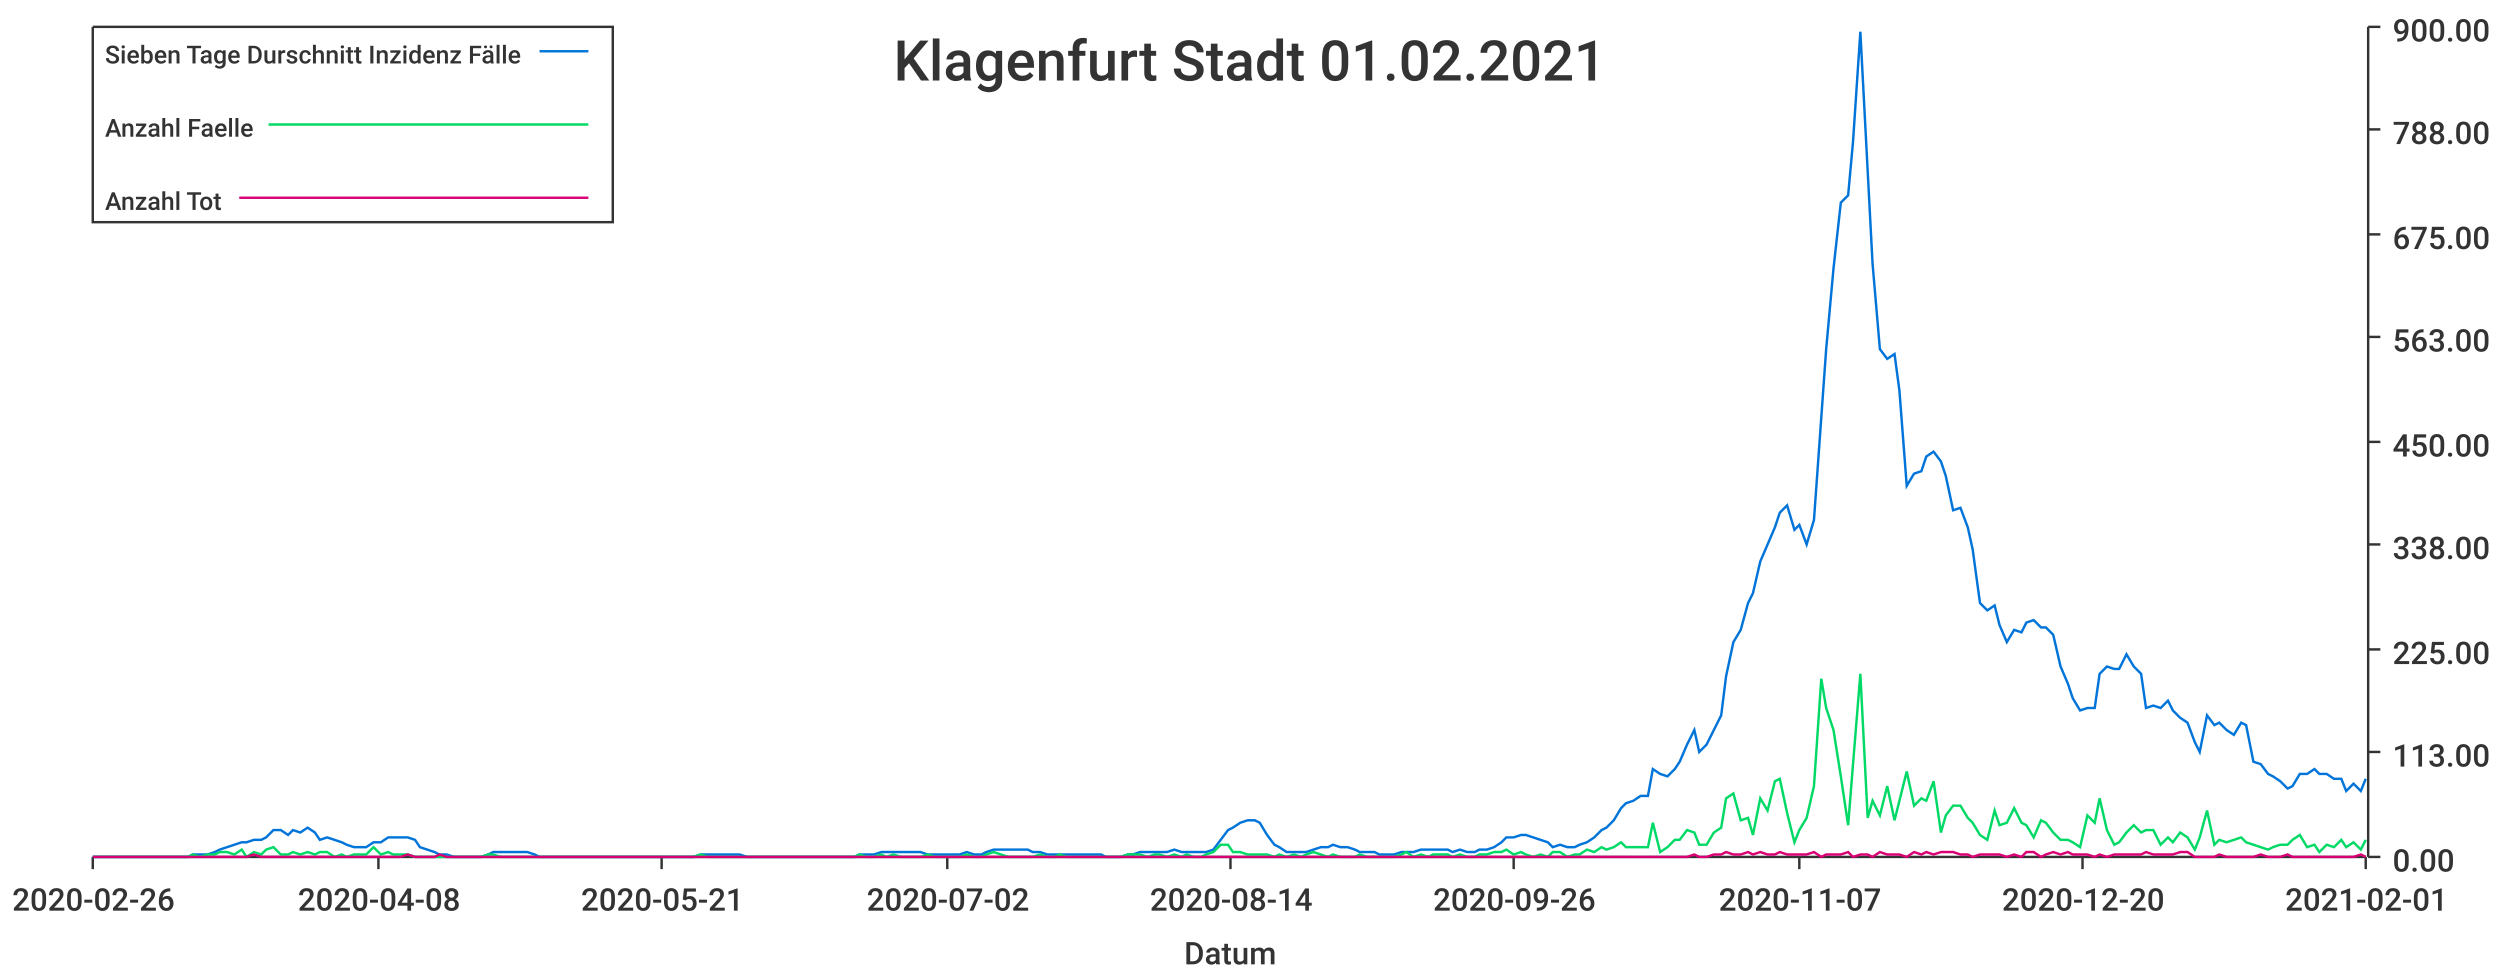
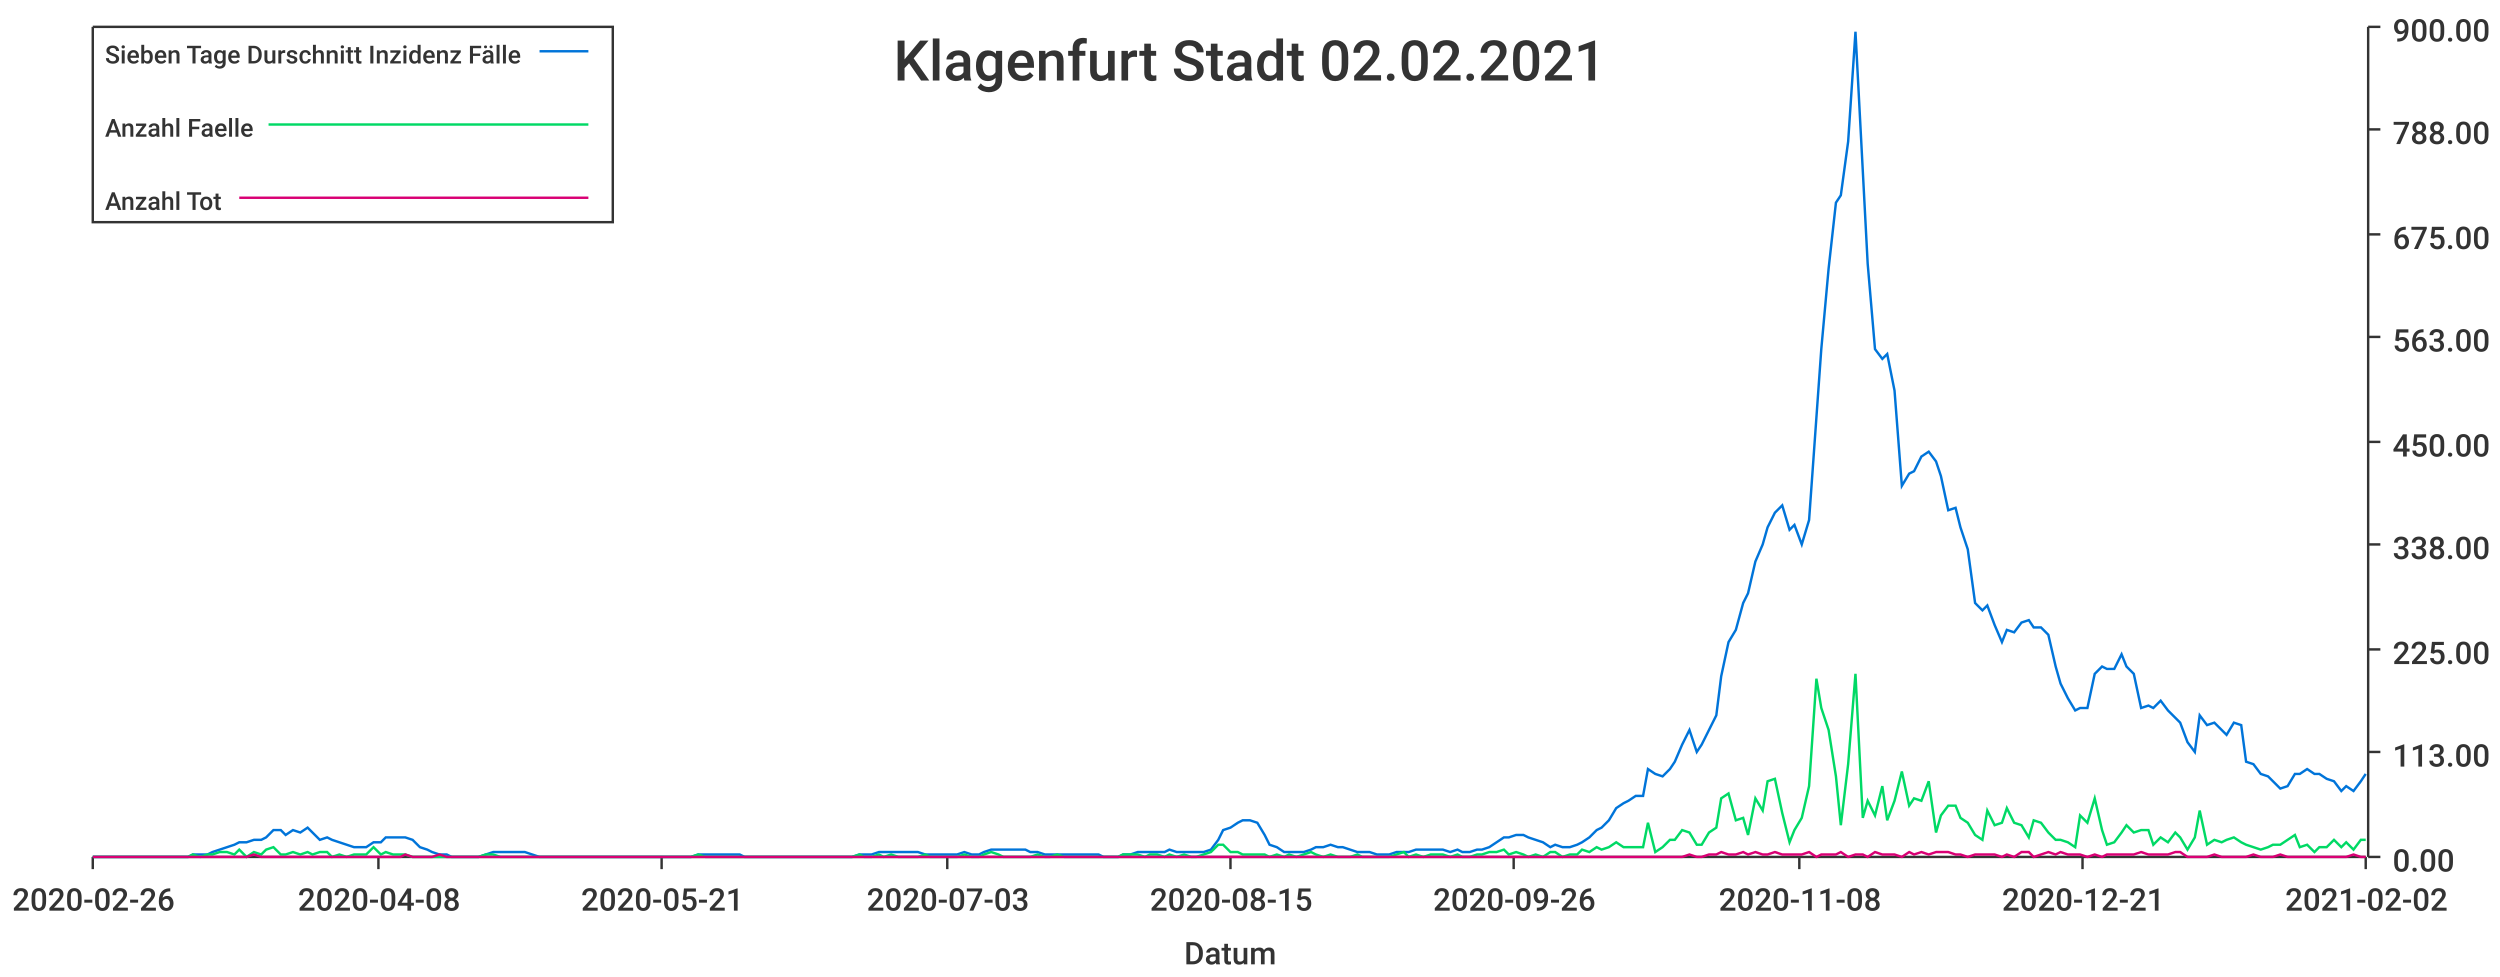
<svg xmlns="http://www.w3.org/2000/svg" width="1024" height="400">\n<path d="M 0 0 L 1024 0 L 1024 400 L 0 400 L 0 0" style="stroke-width:0;stroke:rgba(255,255,255,1.0);fill:rgba(255,255,255,1.0)" />
  <path d="M 38 11 L 969 11 L 969 351 L 38 351 L 38 11" style="stroke-width:0;stroke:rgba(255,255,255,1.0);fill:rgba(255,255,255,1.0)" />
  <path d="M 38 351 L 969 351" style="stroke-width:1;stroke:rgba(51,51,51,1.0);fill:none" />
  <path d="M 38 351 L 38 356" style="stroke-width:1;stroke:rgba(51,51,51,1.0);fill:none" />
  <text x="5" y="373" style="stroke-width:0;stroke:none;fill:rgba(51,51,51,1.0);font-size:12.8px;font-family:'Roboto Medium',sans-serif">2020-02-26</text>
  <path d="M 155 351 L 155 356" style="stroke-width:1;stroke:rgba(51,51,51,1.0);fill:none" />
  <text x="122" y="373" style="stroke-width:0;stroke:none;fill:rgba(51,51,51,1.0);font-size:12.8px;font-family:'Roboto Medium',sans-serif">2020-04-08</text>
  <path d="M 271 351 L 271 356" style="stroke-width:1;stroke:rgba(51,51,51,1.0);fill:none" />
  <text x="238" y="373" style="stroke-width:0;stroke:none;fill:rgba(51,51,51,1.0);font-size:12.8px;font-family:'Roboto Medium',sans-serif">2020-05-21</text>
  <path d="M 388 351 L 388 356" style="stroke-width:1;stroke:rgba(51,51,51,1.0);fill:none" />
-   <text x="355" y="373" style="stroke-width:0;stroke:none;fill:rgba(51,51,51,1.0);font-size:12.8px;font-family:'Roboto Medium',sans-serif">2020-07-02</text>
+   <text x="355" y="373" style="stroke-width:0;stroke:none;fill:rgba(51,51,51,1.0);font-size:12.8px;font-family:'Roboto Medium',sans-serif">2020-07-03</text>
  <path d="M 504 351 L 504 356" style="stroke-width:1;stroke:rgba(51,51,51,1.0);fill:none" />
-   <text x="471" y="373" style="stroke-width:0;stroke:none;fill:rgba(51,51,51,1.0);font-size:12.8px;font-family:'Roboto Medium',sans-serif">2020-08-14</text>
+   <text x="471" y="373" style="stroke-width:0;stroke:none;fill:rgba(51,51,51,1.0);font-size:12.8px;font-family:'Roboto Medium',sans-serif">2020-08-15</text>
  <path d="M 620 351 L 620 356" style="stroke-width:1;stroke:rgba(51,51,51,1.0);fill:none" />
  <text x="587" y="373" style="stroke-width:0;stroke:none;fill:rgba(51,51,51,1.0);font-size:12.8px;font-family:'Roboto Medium',sans-serif">2020-09-26</text>
  <path d="M 737 351 L 737 356" style="stroke-width:1;stroke:rgba(51,51,51,1.0);fill:none" />
-   <text x="704" y="373" style="stroke-width:0;stroke:none;fill:rgba(51,51,51,1.0);font-size:12.8px;font-family:'Roboto Medium',sans-serif">2020-11-07</text>
+   <text x="704" y="373" style="stroke-width:0;stroke:none;fill:rgba(51,51,51,1.0);font-size:12.8px;font-family:'Roboto Medium',sans-serif">2020-11-08</text>
  <path d="M 853 351 L 853 356" style="stroke-width:1;stroke:rgba(51,51,51,1.0);fill:none" />
-   <text x="820" y="373" style="stroke-width:0;stroke:none;fill:rgba(51,51,51,1.0);font-size:12.8px;font-family:'Roboto Medium',sans-serif">2020-12-20</text>
+   <text x="820" y="373" style="stroke-width:0;stroke:none;fill:rgba(51,51,51,1.0);font-size:12.8px;font-family:'Roboto Medium',sans-serif">2020-12-21</text>
  <path d="M 969 351 L 969 356" style="stroke-width:1;stroke:rgba(51,51,51,1.0);fill:none" />
-   <text x="936" y="373" style="stroke-width:0;stroke:none;fill:rgba(51,51,51,1.0);font-size:12.8px;font-family:'Roboto Medium',sans-serif">2021-02-01</text>
+   <text x="936" y="373" style="stroke-width:0;stroke:none;fill:rgba(51,51,51,1.0);font-size:12.8px;font-family:'Roboto Medium',sans-serif">2021-02-02</text>
  <text x="485" y="395" style="stroke-width:0;stroke:none;fill:rgba(51,51,51,1.0);font-size:12.8px;font-family:'Roboto Medium',sans-serif">Datum</text>
  <path d="M 970 351 L 970 11" style="stroke-width:1;stroke:rgba(51,51,51,1.0);fill:none" />
  <path d="M 970 351 L 975 351" style="stroke-width:1;stroke:rgba(51,51,51,1.0);fill:none" />
  <text x="980" y="357" style="stroke-width:0;stroke:none;fill:rgba(51,51,51,1.0);font-size:12.8px;font-family:'Roboto Medium',sans-serif">0.00</text>
  <path d="M 970 308 L 975 308" style="stroke-width:1;stroke:rgba(51,51,51,1.0);fill:none" />
  <text x="980" y="314" style="stroke-width:0;stroke:none;fill:rgba(51,51,51,1.0);font-size:12.8px;font-family:'Roboto Medium',sans-serif">113.00</text>
  <path d="M 970 266 L 975 266" style="stroke-width:1;stroke:rgba(51,51,51,1.0);fill:none" />
  <text x="980" y="272" style="stroke-width:0;stroke:none;fill:rgba(51,51,51,1.0);font-size:12.8px;font-family:'Roboto Medium',sans-serif">225.00</text>
  <path d="M 970 223 L 975 223" style="stroke-width:1;stroke:rgba(51,51,51,1.0);fill:none" />
  <text x="980" y="229" style="stroke-width:0;stroke:none;fill:rgba(51,51,51,1.0);font-size:12.8px;font-family:'Roboto Medium',sans-serif">338.00</text>
  <path d="M 970 181 L 975 181" style="stroke-width:1;stroke:rgba(51,51,51,1.0);fill:none" />
  <text x="980" y="187" style="stroke-width:0;stroke:none;fill:rgba(51,51,51,1.0);font-size:12.8px;font-family:'Roboto Medium',sans-serif">450.00</text>
  <path d="M 970 138 L 975 138" style="stroke-width:1;stroke:rgba(51,51,51,1.0);fill:none" />
  <text x="980" y="144" style="stroke-width:0;stroke:none;fill:rgba(51,51,51,1.0);font-size:12.8px;font-family:'Roboto Medium',sans-serif">563.00</text>
  <path d="M 970 96 L 975 96" style="stroke-width:1;stroke:rgba(51,51,51,1.0);fill:none" />
  <text x="980" y="102" style="stroke-width:0;stroke:none;fill:rgba(51,51,51,1.0);font-size:12.8px;font-family:'Roboto Medium',sans-serif">675.00</text>
  <path d="M 970 53 L 975 53" style="stroke-width:1;stroke:rgba(51,51,51,1.0);fill:none" />
  <text x="980" y="59" style="stroke-width:0;stroke:none;fill:rgba(51,51,51,1.0);font-size:12.8px;font-family:'Roboto Medium',sans-serif">788.00</text>
  <path d="M 970 11 L 975 11" style="stroke-width:1;stroke:rgba(51,51,51,1.0);fill:none" />
  <text x="980" y="17" style="stroke-width:0;stroke:none;fill:rgba(51,51,51,1.0);font-size:12.8px;font-family:'Roboto Medium',sans-serif">900.00</text>
-   <path d="M 38 351 L 41 351 L 44 351 L 47 351 L 49 351 L 52 351 L 55 351 L 58 351 L 60 351 L 63 351 L 66 351 L 69 351 L 71 351 L 74 351 L 77 351 L 79 350 L 82 350 L 85 350 L 88 349 L 90 348 L 93 347 L 96 346 L 99 345 L 101 345 L 104 344 L 107 344 L 109 343 L 112 340 L 115 340 L 118 342 L 120 340 L 123 341 L 126 339 L 129 341 L 131 344 L 134 343 L 137 344 L 140 345 L 142 346 L 145 347 L 148 347 L 150 347 L 153 345 L 156 345 L 159 343 L 161 343 L 164 343 L 167 343 L 170 344 L 172 347 L 175 348 L 178 349 L 180 350 L 183 350 L 186 351 L 189 351 L 191 351 L 194 351 L 197 351 L 200 350 L 202 349 L 205 349 L 208 349 L 211 349 L 213 349 L 216 349 L 219 350 L 221 351 L 224 351 L 227 351 L 230 351 L 232 351 L 235 351 L 238 351 L 241 351 L 243 351 L 246 351 L 249 351 L 251 351 L 254 351 L 257 351 L 260 351 L 262 351 L 265 351 L 268 351 L 271 351 L 273 351 L 276 351 L 279 351 L 281 351 L 284 351 L 287 350 L 290 350 L 292 350 L 295 350 L 298 350 L 301 350 L 303 350 L 306 351 L 309 351 L 312 351 L 314 351 L 317 351 L 320 351 L 322 351 L 325 351 L 328 351 L 331 351 L 333 351 L 336 351 L 339 351 L 342 351 L 344 351 L 347 351 L 350 351 L 352 350 L 355 350 L 358 350 L 361 349 L 363 349 L 366 349 L 369 349 L 372 349 L 374 349 L 377 349 L 380 350 L 383 350 L 385 350 L 388 350 L 391 350 L 393 350 L 396 349 L 399 350 L 402 350 L 404 349 L 407 348 L 410 348 L 413 348 L 415 348 L 418 348 L 421 348 L 423 349 L 426 349 L 429 350 L 432 350 L 434 350 L 437 350 L 440 350 L 443 350 L 445 350 L 448 350 L 451 350 L 453 351 L 456 351 L 459 351 L 462 350 L 464 350 L 467 349 L 470 349 L 473 349 L 475 349 L 478 349 L 481 348 L 484 349 L 486 349 L 489 349 L 492 349 L 494 349 L 497 348 L 500 344 L 503 340 L 505 339 L 508 337 L 511 336 L 514 336 L 516 337 L 519 342 L 522 346 L 524 347 L 527 349 L 530 349 L 533 349 L 535 349 L 538 348 L 541 347 L 544 347 L 546 346 L 549 347 L 552 347 L 555 348 L 557 349 L 560 349 L 563 349 L 565 350 L 568 350 L 571 350 L 574 349 L 576 349 L 579 349 L 582 348 L 585 348 L 587 348 L 590 348 L 593 348 L 595 349 L 598 348 L 601 349 L 604 349 L 606 348 L 609 348 L 612 347 L 615 345 L 617 343 L 620 343 L 623 342 L 625 342 L 628 343 L 631 344 L 634 345 L 636 347 L 639 346 L 642 347 L 645 347 L 647 346 L 650 345 L 653 343 L 656 340 L 658 339 L 661 336 L 664 331 L 666 329 L 669 328 L 672 326 L 675 326 L 677 315 L 680 317 L 683 318 L 686 315 L 688 312 L 691 305 L 694 299 L 696 308 L 699 305 L 702 299 L 705 293 L 707 277 L 710 263 L 713 258 L 716 247 L 718 243 L 721 230 L 724 223 L 727 216 L 729 210 L 732 207 L 735 217 L 737 215 L 740 223 L 743 213 L 746 171 L 748 143 L 751 110 L 754 83 L 757 80 L 759 58 L 762 13 L 765 70 L 767 108 L 770 143 L 773 147 L 776 145 L 778 160 L 781 199 L 784 194 L 787 193 L 789 187 L 792 185 L 795 189 L 797 195 L 800 209 L 803 208 L 806 216 L 808 225 L 811 247 L 814 250 L 817 248 L 819 256 L 822 263 L 825 258 L 828 259 L 830 255 L 833 254 L 836 257 L 838 257 L 841 260 L 844 273 L 847 280 L 849 286 L 852 291 L 855 290 L 858 290 L 860 276 L 863 273 L 866 274 L 868 274 L 871 268 L 874 273 L 877 276 L 879 290 L 882 289 L 885 290 L 888 287 L 890 291 L 893 294 L 896 296 L 899 304 L 901 308 L 904 293 L 907 297 L 909 296 L 912 299 L 915 301 L 918 296 L 920 297 L 923 312 L 926 313 L 929 317 L 931 318 L 934 320 L 937 323 L 939 322 L 942 317 L 945 317 L 948 315 L 950 317 L 953 317 L 956 319 L 959 319 L 961 324 L 964 321 L 967 324 L 969 319" style="stroke-width:1;stroke:rgba(0,116,217,1.0);fill:none" />
-   <path d="M 38 351 L 41 351 L 44 351 L 47 351 L 49 351 L 52 351 L 55 351 L 58 351 L 60 351 L 63 351 L 66 351 L 69 351 L 71 351 L 74 351 L 77 351 L 79 350 L 82 351 L 85 350 L 88 350 L 90 349 L 93 349 L 96 350 L 99 348 L 101 351 L 104 349 L 107 350 L 109 348 L 112 347 L 115 350 L 118 350 L 120 349 L 123 350 L 126 349 L 129 350 L 131 349 L 134 349 L 137 351 L 140 350 L 142 351 L 145 350 L 148 350 L 150 350 L 153 347 L 156 350 L 159 349 L 161 350 L 164 350 L 167 350 L 170 351 L 172 351 L 175 351 L 178 351 L 180 351 L 183 351 L 186 351 L 189 351 L 191 351 L 194 351 L 197 351 L 200 350 L 202 350 L 205 351 L 208 351 L 211 351 L 213 351 L 216 351 L 219 351 L 221 351 L 224 351 L 227 351 L 230 351 L 232 351 L 235 351 L 238 351 L 241 351 L 243 351 L 246 351 L 249 351 L 251 351 L 254 351 L 257 351 L 260 351 L 262 351 L 265 351 L 268 351 L 271 351 L 273 351 L 276 351 L 279 351 L 281 351 L 284 351 L 287 350 L 290 351 L 292 351 L 295 351 L 298 351 L 301 351 L 303 351 L 306 351 L 309 351 L 312 351 L 314 351 L 317 351 L 320 351 L 322 351 L 325 351 L 328 351 L 331 351 L 333 351 L 336 351 L 339 351 L 342 351 L 344 351 L 347 351 L 350 351 L 352 350 L 355 351 L 358 351 L 361 350 L 363 351 L 366 350 L 369 351 L 372 351 L 374 351 L 377 351 L 380 350 L 383 351 L 385 351 L 388 351 L 391 351 L 393 351 L 396 350 L 399 351 L 402 351 L 404 350 L 407 349 L 410 350 L 413 351 L 415 351 L 418 351 L 421 351 L 423 351 L 426 350 L 429 351 L 432 351 L 434 350 L 437 351 L 440 351 L 443 351 L 445 351 L 448 351 L 451 351 L 453 351 L 456 351 L 459 351 L 462 350 L 464 350 L 467 350 L 470 351 L 473 350 L 475 350 L 478 351 L 481 350 L 484 351 L 486 350 L 489 351 L 492 351 L 494 350 L 497 349 L 500 346 L 503 346 L 505 349 L 508 349 L 511 350 L 514 350 L 516 350 L 519 350 L 522 351 L 524 350 L 527 351 L 530 350 L 533 351 L 535 350 L 538 349 L 541 350 L 544 351 L 546 350 L 549 351 L 552 351 L 555 351 L 557 350 L 560 351 L 563 351 L 565 351 L 568 351 L 571 351 L 574 350 L 576 349 L 579 351 L 582 350 L 585 351 L 587 350 L 590 350 L 593 350 L 595 351 L 598 350 L 601 351 L 604 351 L 606 350 L 609 350 L 612 349 L 615 349 L 617 348 L 620 350 L 623 349 L 625 350 L 628 351 L 631 350 L 634 351 L 636 349 L 639 349 L 642 351 L 645 350 L 647 350 L 650 348 L 653 349 L 656 347 L 658 348 L 661 347 L 664 345 L 666 347 L 669 347 L 672 347 L 675 347 L 677 337 L 680 349 L 683 347 L 686 344 L 688 344 L 691 340 L 694 341 L 696 346 L 699 346 L 702 341 L 705 339 L 707 327 L 710 325 L 713 336 L 716 335 L 718 342 L 721 327 L 724 332 L 727 320 L 729 319 L 732 333 L 735 345 L 737 340 L 740 335 L 743 322 L 746 278 L 748 290 L 751 299 L 754 318 L 757 338 L 759 313 L 762 276 L 765 335 L 767 328 L 770 334 L 773 322 L 776 336 L 778 328 L 781 316 L 784 330 L 787 327 L 789 328 L 792 320 L 795 341 L 797 334 L 800 330 L 803 330 L 806 335 L 808 337 L 811 342 L 814 344 L 817 332 L 819 338 L 822 337 L 825 331 L 828 337 L 830 338 L 833 343 L 836 336 L 838 337 L 841 341 L 844 344 L 847 344 L 849 345 L 852 347 L 855 334 L 858 337 L 860 327 L 863 340 L 866 346 L 868 345 L 871 341 L 874 338 L 877 341 L 879 340 L 882 340 L 885 346 L 888 343 L 890 345 L 893 341 L 896 343 L 899 348 L 901 343 L 904 332 L 907 346 L 909 344 L 912 345 L 915 344 L 918 343 L 920 345 L 923 346 L 926 347 L 929 348 L 931 347 L 934 346 L 937 346 L 939 344 L 942 342 L 945 347 L 948 346 L 950 349 L 953 346 L 956 347 L 959 344 L 961 347 L 964 345 L 967 348 L 969 344" style="stroke-width:1;stroke:rgba(0,217,101,1.0);fill:none" />
-   <path d="M 38 351 L 41 351 L 44 351 L 47 351 L 49 351 L 52 351 L 55 351 L 58 351 L 60 351 L 63 351 L 66 351 L 69 351 L 71 351 L 74 351 L 77 351 L 79 351 L 82 351 L 85 351 L 88 351 L 90 351 L 93 351 L 96 351 L 99 351 L 101 351 L 104 350 L 107 351 L 109 351 L 112 351 L 115 351 L 118 351 L 120 351 L 123 351 L 126 351 L 129 351 L 131 351 L 134 351 L 137 351 L 140 351 L 142 351 L 145 351 L 148 351 L 150 351 L 153 351 L 156 351 L 159 351 L 161 351 L 164 351 L 167 350 L 170 351 L 172 351 L 175 351 L 178 351 L 180 350 L 183 351 L 186 351 L 189 351 L 191 351 L 194 351 L 197 351 L 200 351 L 202 351 L 205 351 L 208 351 L 211 351 L 213 351 L 216 351 L 219 351 L 221 351 L 224 351 L 227 351 L 230 351 L 232 351 L 235 351 L 238 351 L 241 351 L 243 351 L 246 351 L 249 351 L 251 351 L 254 351 L 257 351 L 260 351 L 262 351 L 265 351 L 268 351 L 271 351 L 273 351 L 276 351 L 279 351 L 281 351 L 284 351 L 287 351 L 290 351 L 292 351 L 295 351 L 298 351 L 301 351 L 303 351 L 306 351 L 309 351 L 312 351 L 314 351 L 317 351 L 320 351 L 322 351 L 325 351 L 328 351 L 331 351 L 333 351 L 336 351 L 339 351 L 342 351 L 344 351 L 347 351 L 350 351 L 352 351 L 355 351 L 358 351 L 361 351 L 363 351 L 366 351 L 369 351 L 372 351 L 374 351 L 377 351 L 380 351 L 383 351 L 385 351 L 388 351 L 391 351 L 393 351 L 396 351 L 399 351 L 402 351 L 404 351 L 407 351 L 410 351 L 413 351 L 415 351 L 418 351 L 421 351 L 423 351 L 426 351 L 429 351 L 432 351 L 434 351 L 437 351 L 440 351 L 443 351 L 445 351 L 448 351 L 451 351 L 453 351 L 456 351 L 459 351 L 462 351 L 464 351 L 467 351 L 470 351 L 473 351 L 475 351 L 478 351 L 481 351 L 484 351 L 486 351 L 489 351 L 492 351 L 494 351 L 497 351 L 500 351 L 503 351 L 505 351 L 508 351 L 511 351 L 514 351 L 516 351 L 519 351 L 522 351 L 524 351 L 527 351 L 530 351 L 533 351 L 535 351 L 538 351 L 541 351 L 544 351 L 546 351 L 549 351 L 552 351 L 555 351 L 557 351 L 560 351 L 563 351 L 565 351 L 568 351 L 571 351 L 574 351 L 576 351 L 579 351 L 582 351 L 585 351 L 587 351 L 590 351 L 593 351 L 595 351 L 598 351 L 601 351 L 604 351 L 606 351 L 609 351 L 612 351 L 615 351 L 617 351 L 620 351 L 623 351 L 625 351 L 628 351 L 631 351 L 634 351 L 636 351 L 639 351 L 642 351 L 645 351 L 647 351 L 650 351 L 653 351 L 656 351 L 658 351 L 661 351 L 664 351 L 666 351 L 669 351 L 672 351 L 675 351 L 677 351 L 680 351 L 683 351 L 686 351 L 688 351 L 691 351 L 694 350 L 696 351 L 699 351 L 702 350 L 705 350 L 707 349 L 710 350 L 713 350 L 716 349 L 718 350 L 721 349 L 724 350 L 727 350 L 729 349 L 732 350 L 735 350 L 737 350 L 740 350 L 743 349 L 746 351 L 748 350 L 751 350 L 754 350 L 757 349 L 759 351 L 762 350 L 765 350 L 767 351 L 770 349 L 773 350 L 776 350 L 778 350 L 781 351 L 784 349 L 787 350 L 789 349 L 792 350 L 795 349 L 797 349 L 800 349 L 803 350 L 806 350 L 808 351 L 811 350 L 814 350 L 817 350 L 819 350 L 822 351 L 825 350 L 828 351 L 830 349 L 833 349 L 836 351 L 838 350 L 841 349 L 844 350 L 847 349 L 849 350 L 852 350 L 855 350 L 858 351 L 860 350 L 863 351 L 866 350 L 868 350 L 871 350 L 874 350 L 877 350 L 879 349 L 882 350 L 885 350 L 888 350 L 890 350 L 893 349 L 896 349 L 899 351 L 901 351 L 904 351 L 907 351 L 909 350 L 912 351 L 915 351 L 918 351 L 920 351 L 923 351 L 926 350 L 929 351 L 931 351 L 934 351 L 937 350 L 939 351 L 942 351 L 945 351 L 948 351 L 950 351 L 953 351 L 956 351 L 959 351 L 961 351 L 964 351 L 967 350 L 969 351" style="stroke-width:1;stroke:rgba(217,0,116,1.0);fill:none" />
-   <text x="366" y="33" style="stroke-width:0;stroke:none;fill:rgba(51,51,51,1.0);font-size:23.0px;font-family:'Roboto Medium',sans-serif">Klagenfurt Stadt 01.02.2021</text>
+   <path d="M 38 351 L 41 351 L 44 351 L 47 351 L 49 351 L 52 351 L 55 351 L 58 351 L 60 351 L 63 351 L 66 351 L 68 351 L 71 351 L 74 351 L 77 351 L 79 350 L 82 350 L 85 350 L 87 349 L 90 348 L 93 347 L 96 346 L 98 345 L 101 345 L 104 344 L 107 344 L 109 343 L 112 340 L 115 340 L 117 342 L 120 340 L 123 341 L 126 339 L 128 341 L 131 344 L 134 343 L 136 344 L 139 345 L 142 346 L 145 347 L 147 347 L 150 347 L 153 345 L 156 345 L 158 343 L 161 343 L 164 343 L 166 343 L 169 344 L 172 347 L 175 348 L 177 349 L 180 350 L 183 350 L 185 351 L 188 351 L 191 351 L 194 351 L 196 351 L 199 350 L 202 349 L 205 349 L 207 349 L 210 349 L 213 349 L 215 349 L 218 350 L 221 351 L 224 351 L 226 351 L 229 351 L 232 351 L 234 351 L 237 351 L 240 351 L 243 351 L 245 351 L 248 351 L 251 351 L 254 351 L 256 351 L 259 351 L 262 351 L 264 351 L 267 351 L 270 351 L 273 351 L 275 351 L 278 351 L 281 351 L 283 351 L 286 350 L 289 350 L 292 350 L 294 350 L 297 350 L 300 350 L 303 350 L 305 351 L 308 351 L 311 351 L 313 351 L 316 351 L 319 351 L 322 351 L 324 351 L 327 351 L 330 351 L 332 351 L 335 351 L 338 351 L 341 351 L 343 351 L 346 351 L 349 351 L 352 350 L 354 350 L 357 350 L 360 349 L 362 349 L 365 349 L 368 349 L 371 349 L 373 349 L 376 349 L 379 350 L 381 350 L 384 350 L 387 350 L 390 350 L 392 350 L 395 349 L 398 350 L 401 350 L 403 349 L 406 348 L 409 348 L 411 348 L 414 348 L 417 348 L 420 348 L 422 349 L 425 349 L 428 350 L 430 350 L 433 350 L 436 350 L 439 350 L 441 350 L 444 350 L 447 350 L 450 350 L 452 351 L 455 351 L 458 351 L 460 350 L 463 350 L 466 349 L 469 349 L 471 349 L 474 349 L 477 349 L 479 348 L 482 349 L 485 349 L 488 349 L 490 349 L 493 349 L 496 348 L 499 344 L 501 340 L 504 339 L 507 337 L 509 336 L 512 336 L 515 337 L 518 342 L 520 346 L 523 347 L 526 349 L 528 349 L 531 349 L 534 349 L 537 348 L 539 347 L 542 347 L 545 346 L 548 347 L 550 347 L 553 348 L 556 349 L 558 349 L 561 349 L 564 350 L 567 350 L 569 350 L 572 349 L 575 349 L 577 349 L 580 348 L 583 348 L 586 348 L 588 348 L 591 348 L 594 349 L 597 348 L 599 349 L 602 349 L 605 348 L 607 348 L 610 347 L 613 345 L 616 343 L 618 343 L 621 342 L 624 342 L 626 343 L 629 344 L 632 345 L 635 347 L 637 346 L 640 347 L 643 347 L 646 346 L 648 345 L 651 343 L 654 340 L 656 339 L 659 336 L 662 331 L 665 329 L 667 328 L 670 326 L 673 326 L 675 315 L 678 317 L 681 318 L 684 315 L 686 312 L 689 305 L 692 299 L 695 308 L 697 305 L 700 299 L 703 293 L 705 277 L 708 263 L 711 258 L 714 247 L 716 243 L 719 230 L 722 223 L 724 216 L 727 210 L 730 207 L 733 217 L 735 215 L 738 223 L 741 213 L 744 171 L 746 143 L 749 110 L 752 83 L 754 80 L 757 58 L 760 13 L 763 70 L 765 108 L 768 143 L 771 147 L 773 145 L 776 160 L 779 199 L 782 194 L 784 193 L 787 187 L 790 185 L 793 189 L 795 195 L 798 209 L 801 208 L 803 216 L 806 225 L 809 247 L 812 250 L 814 248 L 817 256 L 820 263 L 822 258 L 825 259 L 828 255 L 831 254 L 833 257 L 836 257 L 839 260 L 842 273 L 844 280 L 847 286 L 850 291 L 852 290 L 855 290 L 858 276 L 861 273 L 863 274 L 866 274 L 869 268 L 871 273 L 874 276 L 877 290 L 880 289 L 882 290 L 885 287 L 888 291 L 891 294 L 893 296 L 896 304 L 899 308 L 901 293 L 904 297 L 907 296 L 910 299 L 912 301 L 915 296 L 918 297 L 920 312 L 923 313 L 926 317 L 929 318 L 931 320 L 934 323 L 937 322 L 940 317 L 942 317 L 945 315 L 948 317 L 950 317 L 953 319 L 956 320 L 959 324 L 961 322 L 964 324 L 967 320 L 969 317" style="stroke-width:1;stroke:rgba(0,116,217,1.0);fill:none" />
+   <path d="M 38 351 L 41 351 L 44 351 L 47 351 L 49 351 L 52 351 L 55 351 L 58 351 L 60 351 L 63 351 L 66 351 L 68 351 L 71 351 L 74 351 L 77 351 L 79 350 L 82 351 L 85 350 L 87 350 L 90 349 L 93 349 L 96 350 L 98 348 L 101 351 L 104 349 L 107 350 L 109 348 L 112 347 L 115 350 L 117 350 L 120 349 L 123 350 L 126 349 L 128 350 L 131 349 L 134 349 L 136 351 L 139 350 L 142 351 L 145 350 L 147 350 L 150 350 L 153 347 L 156 350 L 158 349 L 161 350 L 164 350 L 166 350 L 169 351 L 172 351 L 175 351 L 177 351 L 180 351 L 183 351 L 185 351 L 188 351 L 191 351 L 194 351 L 196 351 L 199 350 L 202 350 L 205 351 L 207 351 L 210 351 L 213 351 L 215 351 L 218 351 L 221 351 L 224 351 L 226 351 L 229 351 L 232 351 L 234 351 L 237 351 L 240 351 L 243 351 L 245 351 L 248 351 L 251 351 L 254 351 L 256 351 L 259 351 L 262 351 L 264 351 L 267 351 L 270 351 L 273 351 L 275 351 L 278 351 L 281 351 L 283 351 L 286 350 L 289 351 L 292 351 L 294 351 L 297 351 L 300 351 L 303 351 L 305 351 L 308 351 L 311 351 L 313 351 L 316 351 L 319 351 L 322 351 L 324 351 L 327 351 L 330 351 L 332 351 L 335 351 L 338 351 L 341 351 L 343 351 L 346 351 L 349 351 L 352 350 L 354 351 L 357 351 L 360 350 L 362 351 L 365 350 L 368 351 L 371 351 L 373 351 L 376 351 L 379 350 L 381 351 L 384 351 L 387 351 L 390 351 L 392 351 L 395 350 L 398 351 L 401 351 L 403 350 L 406 349 L 409 350 L 411 351 L 414 351 L 417 351 L 420 351 L 422 351 L 425 350 L 428 351 L 430 351 L 433 350 L 436 351 L 439 351 L 441 351 L 444 351 L 447 351 L 450 351 L 452 351 L 455 351 L 458 351 L 460 350 L 463 350 L 466 350 L 469 351 L 471 350 L 474 350 L 477 351 L 479 350 L 482 351 L 485 350 L 488 351 L 490 351 L 493 350 L 496 349 L 499 346 L 501 346 L 504 349 L 507 349 L 509 350 L 512 350 L 515 350 L 518 350 L 520 351 L 523 350 L 526 351 L 528 350 L 531 351 L 534 350 L 537 349 L 539 350 L 542 351 L 545 350 L 548 351 L 550 351 L 553 351 L 556 350 L 558 351 L 561 351 L 564 351 L 567 351 L 569 351 L 572 350 L 575 349 L 577 351 L 580 350 L 583 351 L 586 350 L 588 350 L 591 350 L 594 351 L 597 350 L 599 351 L 602 351 L 605 350 L 607 350 L 610 349 L 613 349 L 616 348 L 618 350 L 621 349 L 624 350 L 626 351 L 629 350 L 632 351 L 635 349 L 637 349 L 640 351 L 643 350 L 646 350 L 648 348 L 651 349 L 654 347 L 656 348 L 659 347 L 662 345 L 665 347 L 667 347 L 670 347 L 673 347 L 675 337 L 678 349 L 681 347 L 684 344 L 686 344 L 689 340 L 692 341 L 695 346 L 697 346 L 700 341 L 703 339 L 705 327 L 708 325 L 711 336 L 714 335 L 716 342 L 719 327 L 722 332 L 724 320 L 727 319 L 730 333 L 733 345 L 735 340 L 738 335 L 741 322 L 744 278 L 746 290 L 749 299 L 752 318 L 754 338 L 757 313 L 760 276 L 763 335 L 765 328 L 768 334 L 771 322 L 773 336 L 776 328 L 779 316 L 782 330 L 784 327 L 787 328 L 790 320 L 793 341 L 795 334 L 798 330 L 801 330 L 803 335 L 806 337 L 809 342 L 812 344 L 814 332 L 817 338 L 820 337 L 822 331 L 825 337 L 828 338 L 831 343 L 833 336 L 836 337 L 839 341 L 842 344 L 844 344 L 847 345 L 850 347 L 852 334 L 855 337 L 858 327 L 861 340 L 863 346 L 866 345 L 869 341 L 871 338 L 874 341 L 877 340 L 880 340 L 882 346 L 885 343 L 888 345 L 891 341 L 893 343 L 896 348 L 899 343 L 901 332 L 904 346 L 907 344 L 910 345 L 912 344 L 915 343 L 918 345 L 920 346 L 923 347 L 926 348 L 929 347 L 931 346 L 934 346 L 937 344 L 940 342 L 942 347 L 945 346 L 948 349 L 950 347 L 953 347 L 956 344 L 959 347 L 961 345 L 964 348 L 967 344 L 969 344" style="stroke-width:1;stroke:rgba(0,217,101,1.0);fill:none" />
+   <path d="M 38 351 L 41 351 L 44 351 L 47 351 L 49 351 L 52 351 L 55 351 L 58 351 L 60 351 L 63 351 L 66 351 L 68 351 L 71 351 L 74 351 L 77 351 L 79 351 L 82 351 L 85 351 L 87 351 L 90 351 L 93 351 L 96 351 L 98 351 L 101 351 L 104 350 L 107 351 L 109 351 L 112 351 L 115 351 L 117 351 L 120 351 L 123 351 L 126 351 L 128 351 L 131 351 L 134 351 L 136 351 L 139 351 L 142 351 L 145 351 L 147 351 L 150 351 L 153 351 L 156 351 L 158 351 L 161 351 L 164 351 L 166 350 L 169 351 L 172 351 L 175 351 L 177 351 L 180 350 L 183 351 L 185 351 L 188 351 L 191 351 L 194 351 L 196 351 L 199 351 L 202 351 L 205 351 L 207 351 L 210 351 L 213 351 L 215 351 L 218 351 L 221 351 L 224 351 L 226 351 L 229 351 L 232 351 L 234 351 L 237 351 L 240 351 L 243 351 L 245 351 L 248 351 L 251 351 L 254 351 L 256 351 L 259 351 L 262 351 L 264 351 L 267 351 L 270 351 L 273 351 L 275 351 L 278 351 L 281 351 L 283 351 L 286 351 L 289 351 L 292 351 L 294 351 L 297 351 L 300 351 L 303 351 L 305 351 L 308 351 L 311 351 L 313 351 L 316 351 L 319 351 L 322 351 L 324 351 L 327 351 L 330 351 L 332 351 L 335 351 L 338 351 L 341 351 L 343 351 L 346 351 L 349 351 L 352 351 L 354 351 L 357 351 L 360 351 L 362 351 L 365 351 L 368 351 L 371 351 L 373 351 L 376 351 L 379 351 L 381 351 L 384 351 L 387 351 L 390 351 L 392 351 L 395 351 L 398 351 L 401 351 L 403 351 L 406 351 L 409 351 L 411 351 L 414 351 L 417 351 L 420 351 L 422 351 L 425 351 L 428 351 L 430 351 L 433 351 L 436 351 L 439 351 L 441 351 L 444 351 L 447 351 L 450 351 L 452 351 L 455 351 L 458 351 L 460 351 L 463 351 L 466 351 L 469 351 L 471 351 L 474 351 L 477 351 L 479 351 L 482 351 L 485 351 L 488 351 L 490 351 L 493 351 L 496 351 L 499 351 L 501 351 L 504 351 L 507 351 L 509 351 L 512 351 L 515 351 L 518 351 L 520 351 L 523 351 L 526 351 L 528 351 L 531 351 L 534 351 L 537 351 L 539 351 L 542 351 L 545 351 L 548 351 L 550 351 L 553 351 L 556 351 L 558 351 L 561 351 L 564 351 L 567 351 L 569 351 L 572 351 L 575 351 L 577 351 L 580 351 L 583 351 L 586 351 L 588 351 L 591 351 L 594 351 L 597 351 L 599 351 L 602 351 L 605 351 L 607 351 L 610 351 L 613 351 L 616 351 L 618 351 L 621 351 L 624 351 L 626 351 L 629 351 L 632 351 L 635 351 L 637 351 L 640 351 L 643 351 L 646 351 L 648 351 L 651 351 L 654 351 L 656 351 L 659 351 L 662 351 L 665 351 L 667 351 L 670 351 L 673 351 L 675 351 L 678 351 L 681 351 L 684 351 L 686 351 L 689 351 L 692 350 L 695 351 L 697 351 L 700 350 L 703 350 L 705 349 L 708 350 L 711 350 L 714 349 L 716 350 L 719 349 L 722 350 L 724 350 L 727 349 L 730 350 L 733 350 L 735 350 L 738 350 L 741 349 L 744 351 L 746 350 L 749 350 L 752 350 L 754 349 L 757 351 L 760 350 L 763 350 L 765 351 L 768 349 L 771 350 L 773 350 L 776 350 L 779 351 L 782 349 L 784 350 L 787 349 L 790 350 L 793 349 L 795 349 L 798 349 L 801 350 L 803 350 L 806 351 L 809 350 L 812 350 L 814 350 L 817 350 L 820 351 L 822 350 L 825 351 L 828 349 L 831 349 L 833 351 L 836 350 L 839 349 L 842 350 L 844 349 L 847 350 L 850 350 L 852 350 L 855 351 L 858 350 L 861 351 L 863 350 L 866 350 L 869 350 L 871 350 L 874 350 L 877 349 L 880 350 L 882 350 L 885 350 L 888 350 L 891 349 L 893 349 L 896 351 L 899 351 L 901 351 L 904 351 L 907 350 L 910 351 L 912 351 L 915 351 L 918 351 L 920 351 L 923 350 L 926 351 L 929 351 L 931 351 L 934 350 L 937 351 L 940 351 L 942 351 L 945 351 L 948 351 L 950 351 L 953 351 L 956 351 L 959 351 L 961 351 L 964 350 L 967 351 L 969 351" style="stroke-width:1;stroke:rgba(217,0,116,1.0);fill:none" />
+   <text x="366" y="33" style="stroke-width:0;stroke:none;fill:rgba(51,51,51,1.0);font-size:23.0px;font-family:'Roboto Medium',sans-serif">Klagenfurt Stadt 02.02.2021</text>
  <path d="M 38 11 L 251 11 L 251 91 L 38 91 L 38 11" style="stroke-width:1;stroke:rgba(51,51,51,1.0);fill:rgba(255,255,255,1.0)" />
  <text x="43" y="26" style="stroke-width:0;stroke:none;fill:rgba(51,51,51,1.0);font-size:10.2px;font-family:'Roboto Medium',sans-serif">Sieben Tage Durschnitt Inzidenz Fälle</text>
  <path d="M 221 21 L 241 21" style="stroke-width:1;stroke:rgba(0,116,217,1.0);fill:none" />
  <text x="43" y="56" style="stroke-width:0;stroke:none;fill:rgba(51,51,51,1.0);font-size:10.2px;font-family:'Roboto Medium',sans-serif">Anzahl Faelle</text>
  <path d="M 110 51 L 241 51" style="stroke-width:1;stroke:rgba(0,217,101,1.0);fill:none" />
  <text x="43" y="86" style="stroke-width:0;stroke:none;fill:rgba(51,51,51,1.0);font-size:10.2px;font-family:'Roboto Medium',sans-serif">Anzahl Tot</text>
  <path d="M 98 81 L 241 81" style="stroke-width:1;stroke:rgba(217,0,116,1.0);fill:none" />
</svg>
